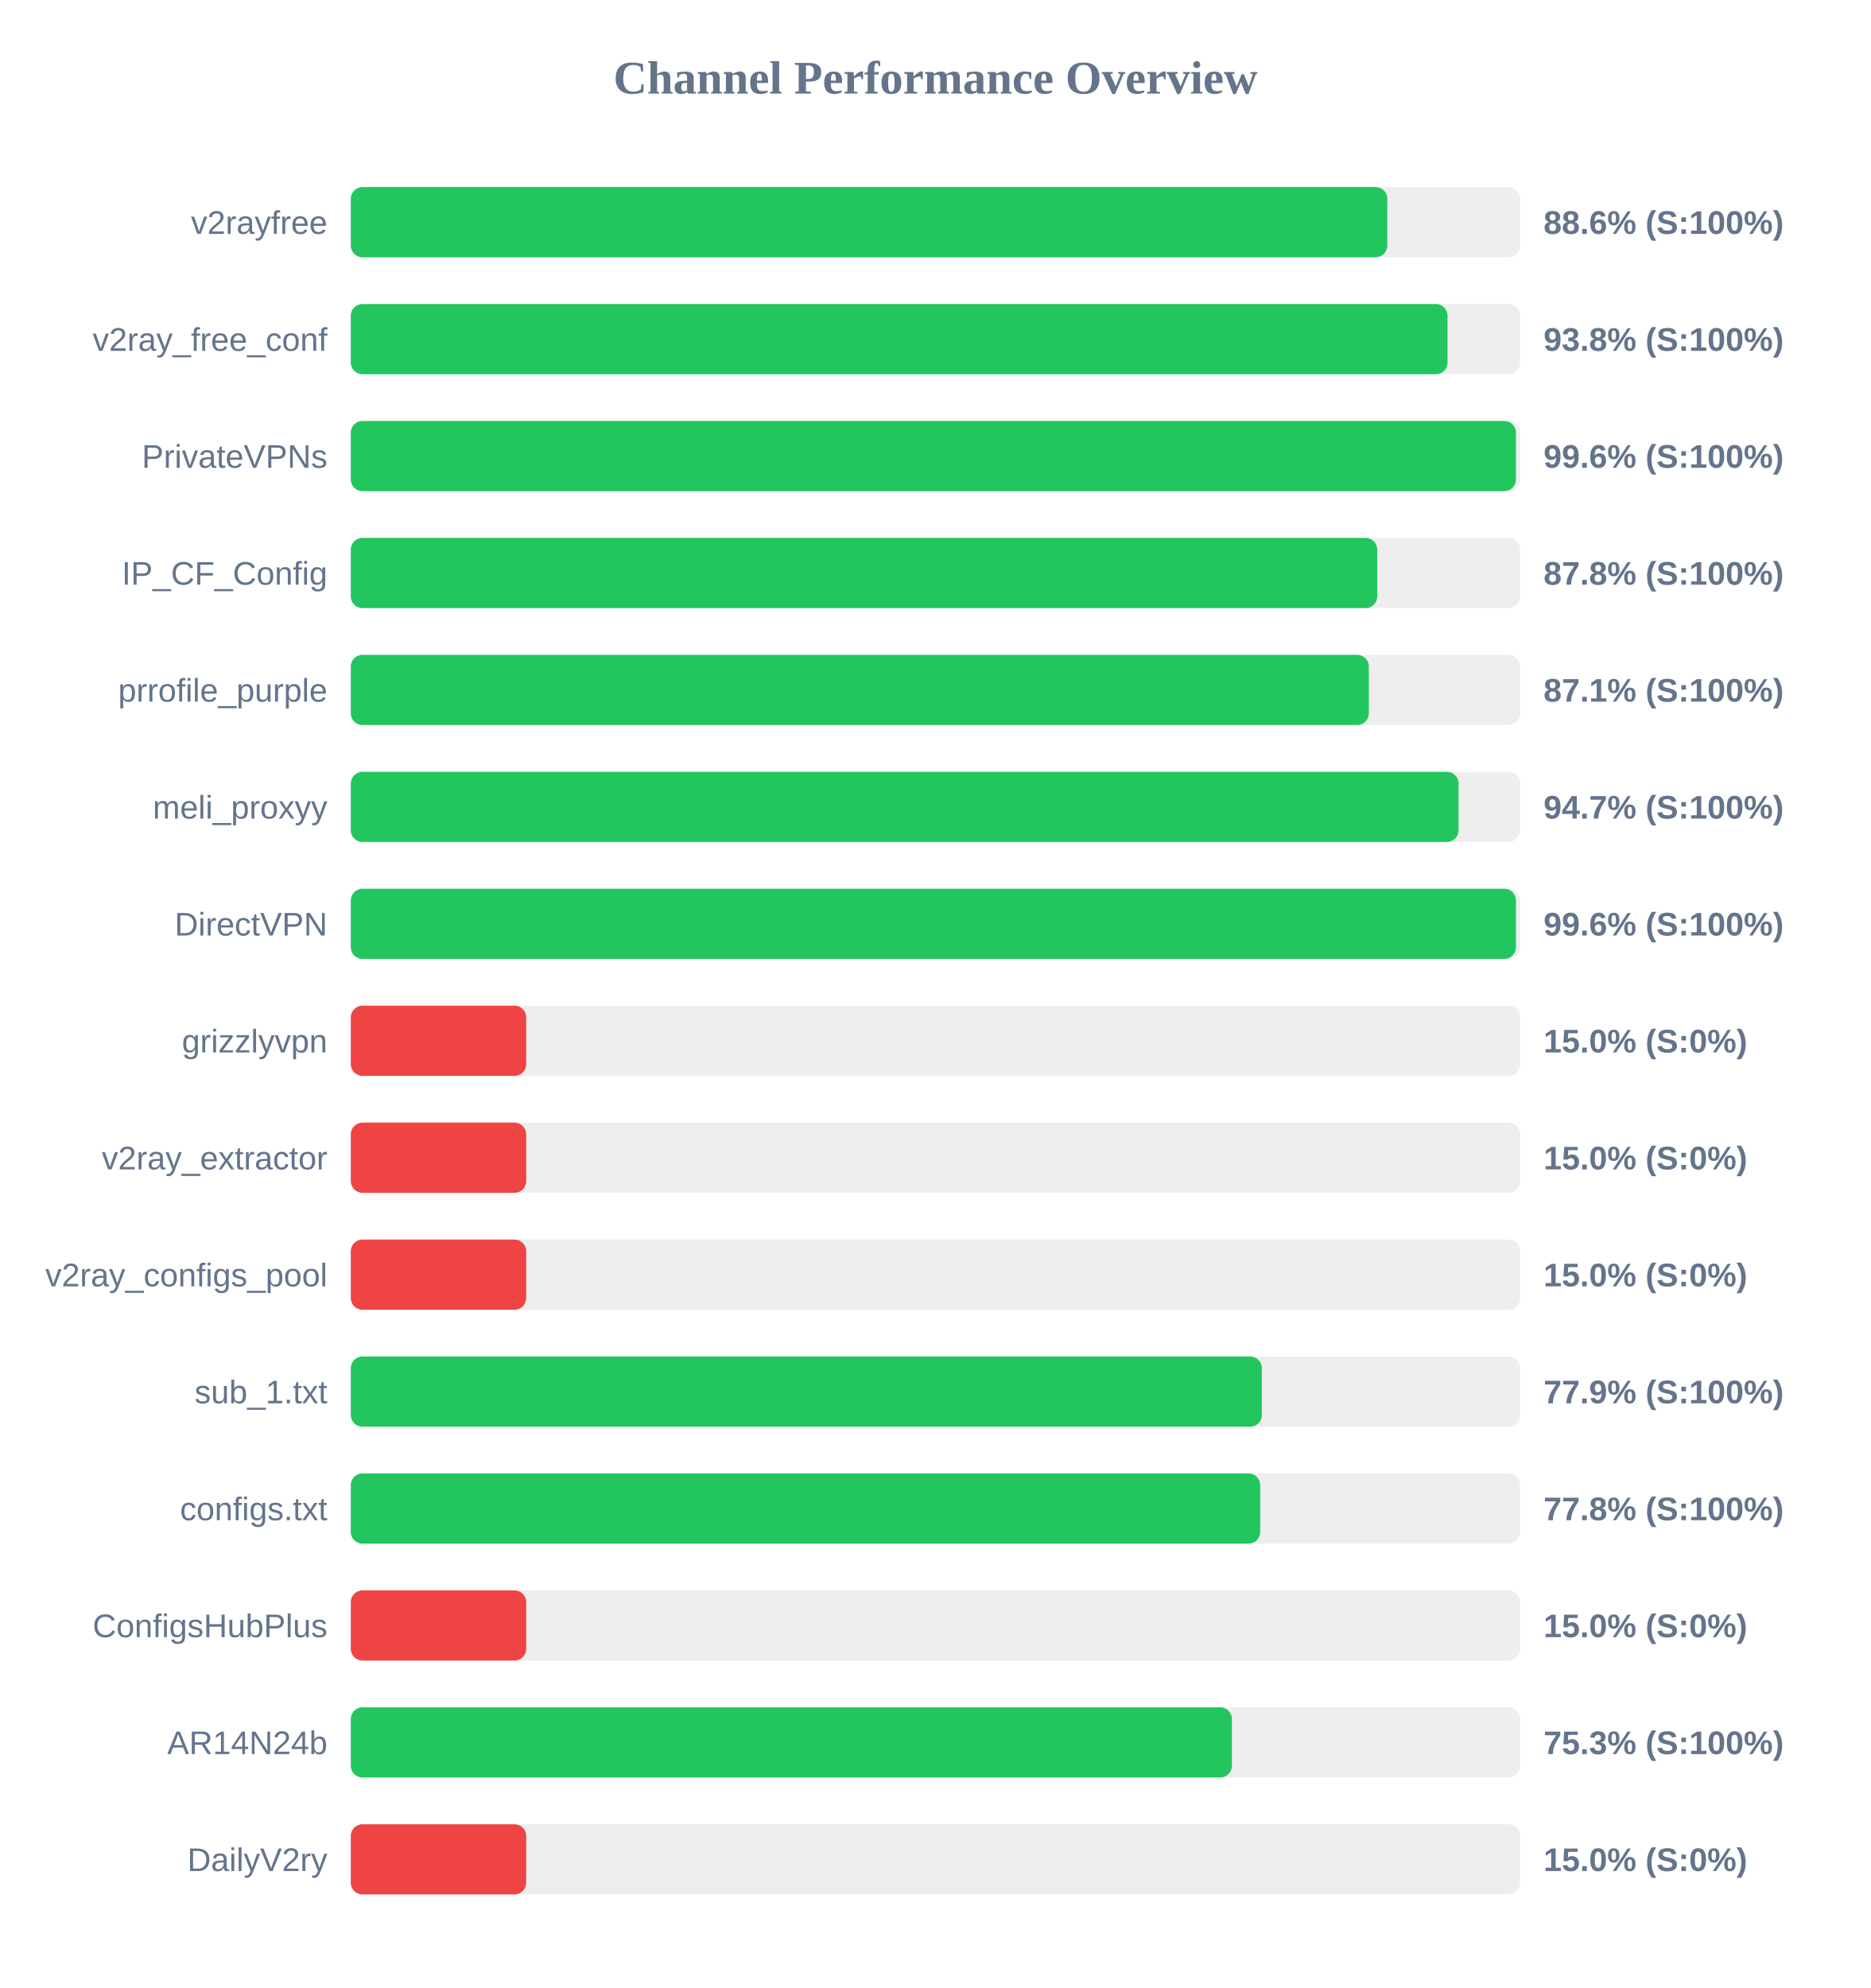
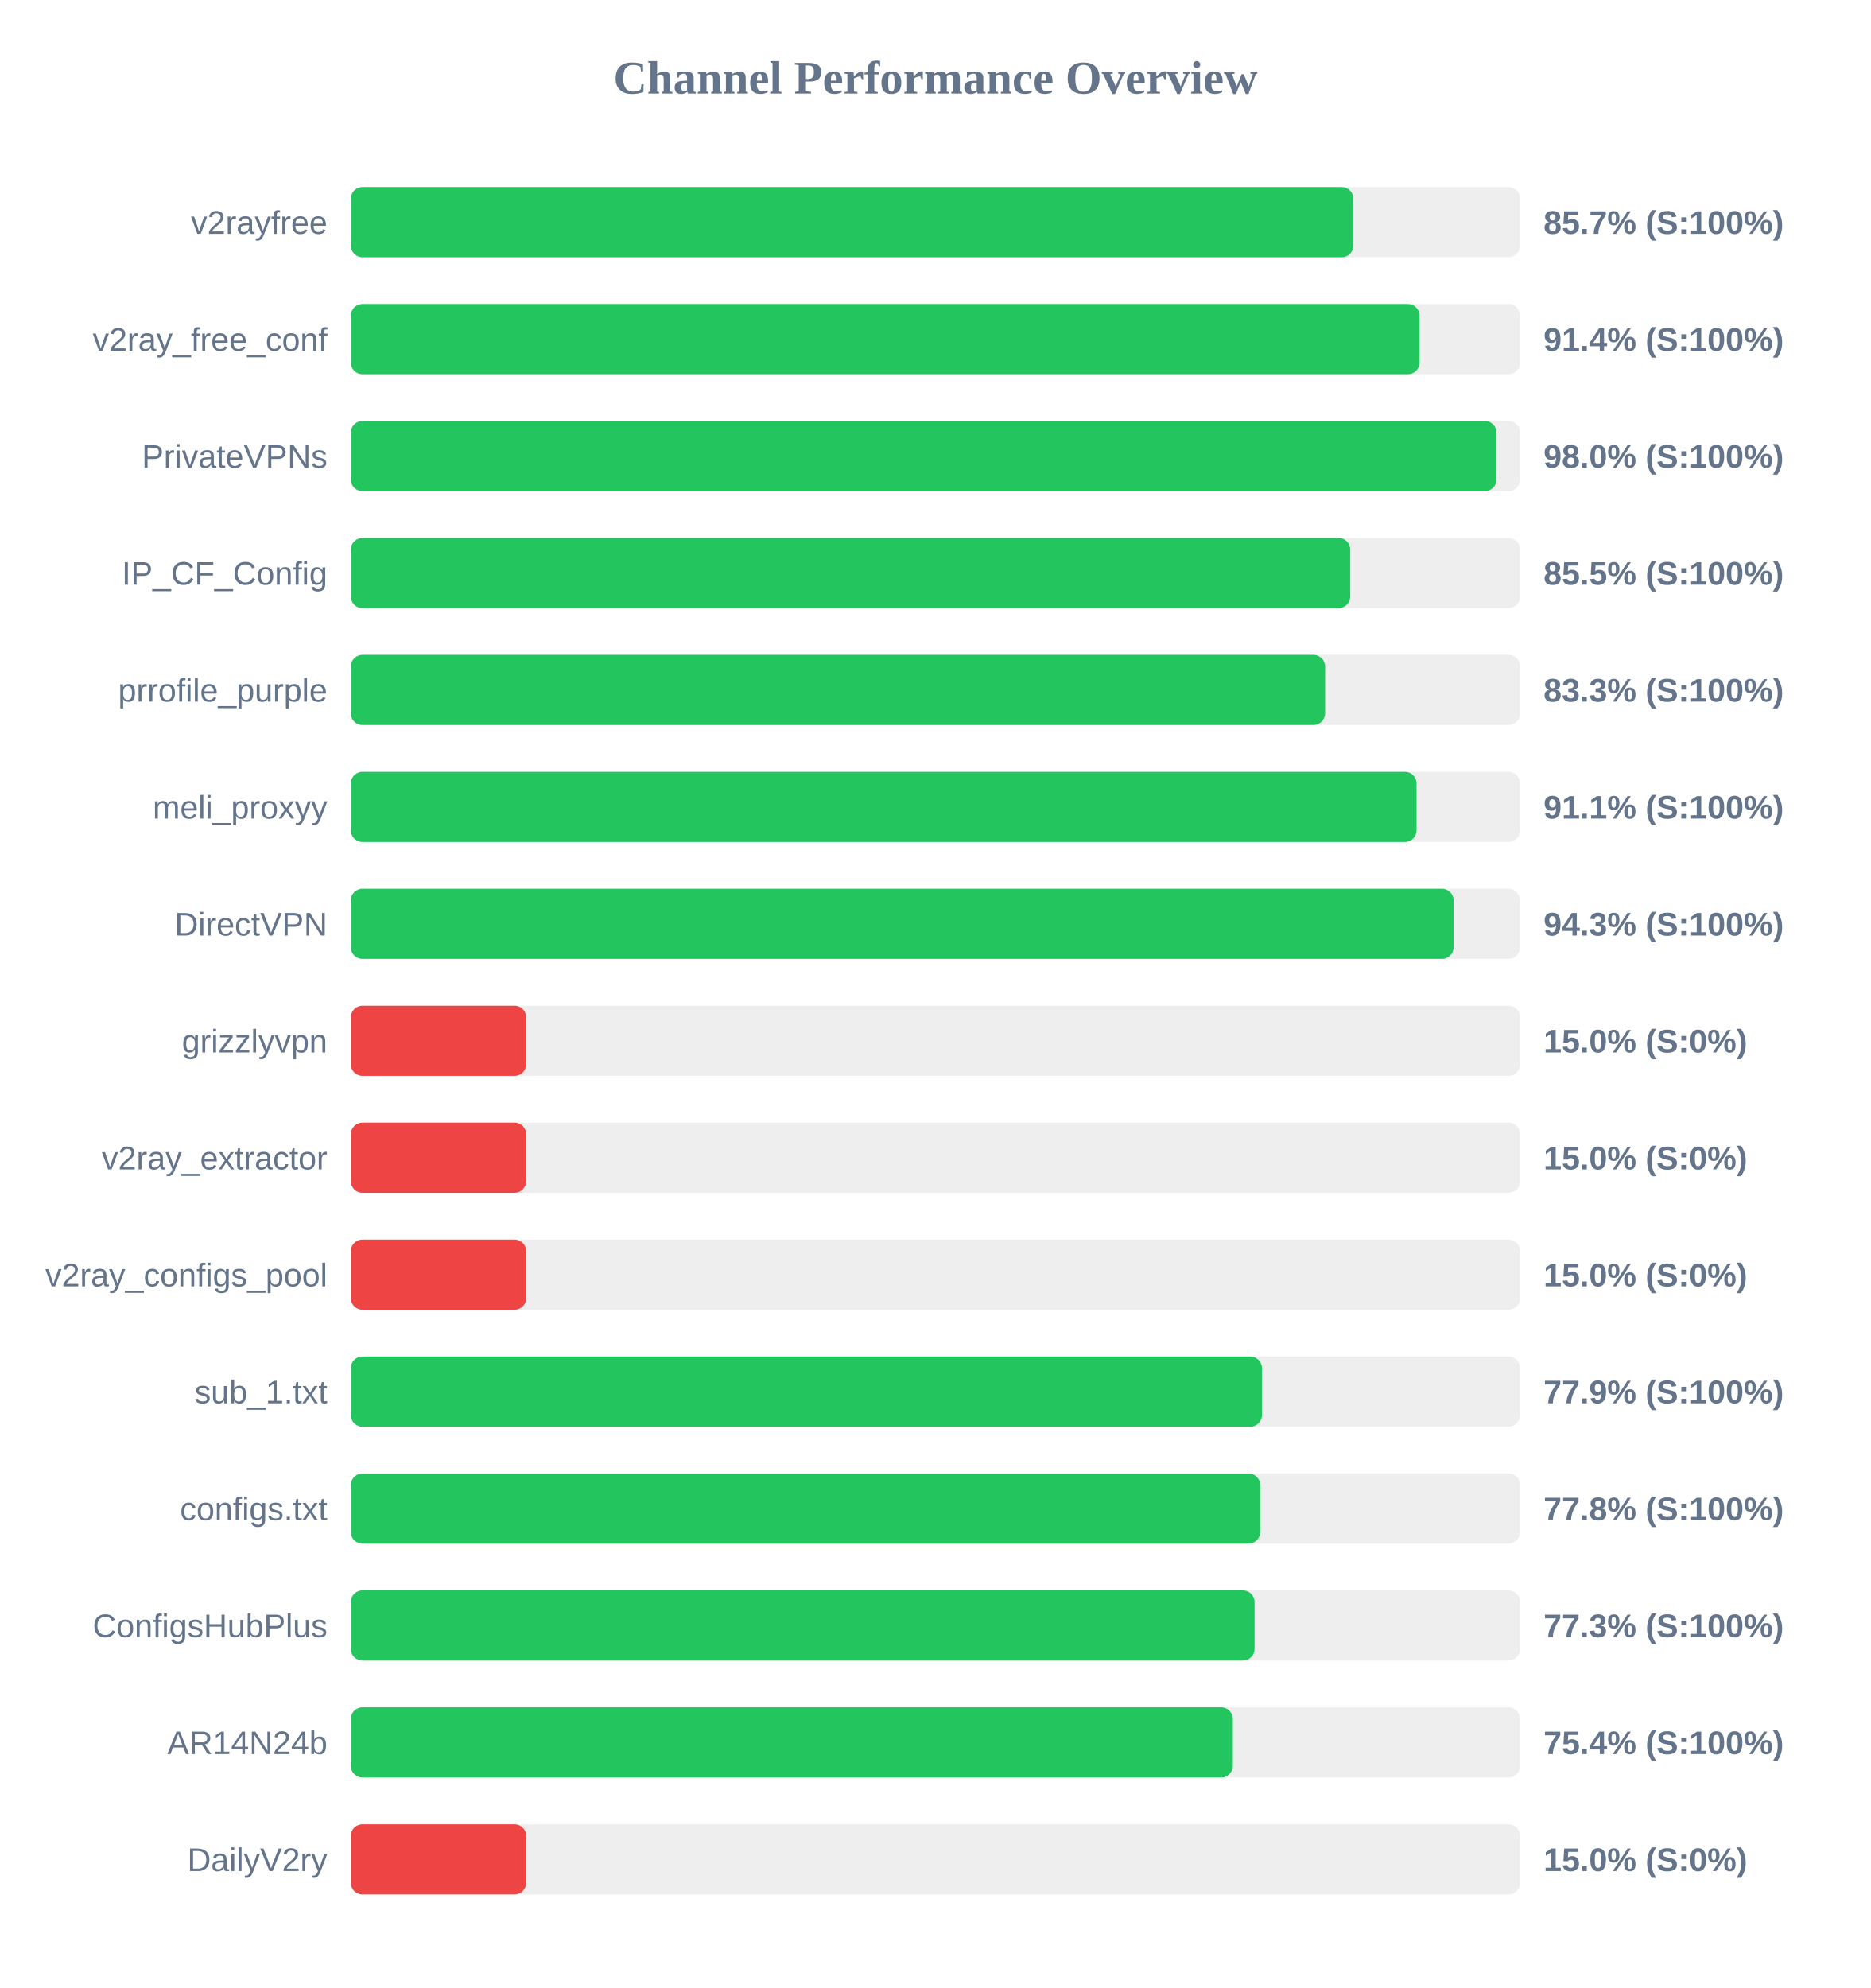
<svg xmlns="http://www.w3.org/2000/svg" width="800" height="850" version="1.1">
  <style>
        .row { font: 14px Arial; fill: #64748b; }
        .score { font: bold 14px Arial; fill: #64748b; }
    </style>
  <text x="400" y="40" text-anchor="middle" font-size="20px" font-weight="bold" fill="#64748b">Channel Performance Overview</text>
  <rect x="150" y="80" width="500" height="30" fill="#eee" rx="5" />
-   <rect x="150" y="80" width="443.2" height="30" fill="#22c55e" rx="5" />
+   <rect x="150" y="80" width="428.7" height="30" fill="#22c55e" rx="5" />
  <text x="140" y="100" text-anchor="end" class="row">v2rayfree</text>
-   <text x="660" y="100" text-anchor="start" class="score">88.6% (S:100%)</text>
+   <text x="660" y="100" text-anchor="start" class="score">85.7% (S:100%)</text>
  <rect x="150" y="130" width="500" height="30" fill="#eee" rx="5" />
-   <rect x="150" y="130" width="468.95" height="30" fill="#22c55e" rx="5" />
+   <rect x="150" y="130" width="457.0" height="30" fill="#22c55e" rx="5" />
  <text x="140" y="150" text-anchor="end" class="row">v2ray_free_conf</text>
-   <text x="660" y="150" text-anchor="start" class="score">93.8% (S:100%)</text>
+   <text x="660" y="150" text-anchor="start" class="score">91.4% (S:100%)</text>
  <rect x="150" y="180" width="500" height="30" fill="#eee" rx="5" />
-   <rect x="150" y="180" width="498.2" height="30" fill="#22c55e" rx="5" />
+   <rect x="150" y="180" width="489.9" height="30" fill="#22c55e" rx="5" />
  <text x="140" y="200" text-anchor="end" class="row">PrivateVPNs</text>
-   <text x="660" y="200" text-anchor="start" class="score">99.6% (S:100%)</text>
+   <text x="660" y="200" text-anchor="start" class="score">98.0% (S:100%)</text>
  <rect x="150" y="230" width="500" height="30" fill="#eee" rx="5" />
-   <rect x="150" y="230" width="438.9" height="30" fill="#22c55e" rx="5" />
+   <rect x="150" y="230" width="427.35" height="30" fill="#22c55e" rx="5" />
  <text x="140" y="250" text-anchor="end" class="row">IP_CF_Config</text>
-   <text x="660" y="250" text-anchor="start" class="score">87.8% (S:100%)</text>
+   <text x="660" y="250" text-anchor="start" class="score">85.5% (S:100%)</text>
  <rect x="150" y="280" width="500" height="30" fill="#eee" rx="5" />
-   <rect x="150" y="280" width="435.3" height="30" fill="#22c55e" rx="5" />
+   <rect x="150" y="280" width="416.6" height="30" fill="#22c55e" rx="5" />
  <text x="140" y="300" text-anchor="end" class="row">prrofile_purple</text>
-   <text x="660" y="300" text-anchor="start" class="score">87.1% (S:100%)</text>
+   <text x="660" y="300" text-anchor="start" class="score">83.3% (S:100%)</text>
  <rect x="150" y="330" width="500" height="30" fill="#eee" rx="5" />
-   <rect x="150" y="330" width="473.65" height="30" fill="#22c55e" rx="5" />
+   <rect x="150" y="330" width="455.7" height="30" fill="#22c55e" rx="5" />
  <text x="140" y="350" text-anchor="end" class="row">meli_proxyy</text>
-   <text x="660" y="350" text-anchor="start" class="score">94.7% (S:100%)</text>
+   <text x="660" y="350" text-anchor="start" class="score">91.1% (S:100%)</text>
  <rect x="150" y="380" width="500" height="30" fill="#eee" rx="5" />
-   <rect x="150" y="380" width="498.2" height="30" fill="#22c55e" rx="5" />
+   <rect x="150" y="380" width="471.55" height="30" fill="#22c55e" rx="5" />
  <text x="140" y="400" text-anchor="end" class="row">DirectVPN</text>
-   <text x="660" y="400" text-anchor="start" class="score">99.6% (S:100%)</text>
+   <text x="660" y="400" text-anchor="start" class="score">94.3% (S:100%)</text>
  <rect x="150" y="430" width="500" height="30" fill="#eee" rx="5" />
  <rect x="150" y="430" width="75.0" height="30" fill="#ef4444" rx="5" />
  <text x="140" y="450" text-anchor="end" class="row">grizzlyvpn</text>
  <text x="660" y="450" text-anchor="start" class="score">15.0% (S:0%)</text>
  <rect x="150" y="480" width="500" height="30" fill="#eee" rx="5" />
  <rect x="150" y="480" width="75.0" height="30" fill="#ef4444" rx="5" />
  <text x="140" y="500" text-anchor="end" class="row">v2ray_extractor</text>
  <text x="660" y="500" text-anchor="start" class="score">15.0% (S:0%)</text>
  <rect x="150" y="530" width="500" height="30" fill="#eee" rx="5" />
  <rect x="150" y="530" width="75.0" height="30" fill="#ef4444" rx="5" />
  <text x="140" y="550" text-anchor="end" class="row">v2ray_configs_pool</text>
  <text x="660" y="550" text-anchor="start" class="score">15.0% (S:0%)</text>
  <rect x="150" y="580" width="500" height="30" fill="#eee" rx="5" />
-   <rect x="150" y="580" width="389.55" height="30" fill="#22c55e" rx="5" />
+   <rect x="150" y="580" width="389.6" height="30" fill="#22c55e" rx="5" />
  <text x="140" y="600" text-anchor="end" class="row">sub_1.txt</text>
  <text x="660" y="600" text-anchor="start" class="score">77.9% (S:100%)</text>
  <rect x="150" y="630" width="500" height="30" fill="#eee" rx="5" />
  <rect x="150" y="630" width="388.85" height="30" fill="#22c55e" rx="5" />
  <text x="140" y="650" text-anchor="end" class="row">configs.txt</text>
  <text x="660" y="650" text-anchor="start" class="score">77.8% (S:100%)</text>
  <rect x="150" y="680" width="500" height="30" fill="#eee" rx="5" />
-   <rect x="150" y="680" width="75.0" height="30" fill="#ef4444" rx="5" />
+   <rect x="150" y="680" width="386.45" height="30" fill="#22c55e" rx="5" />
  <text x="140" y="700" text-anchor="end" class="row">ConfigsHubPlus</text>
-   <text x="660" y="700" text-anchor="start" class="score">15.0% (S:0%)</text>
+   <text x="660" y="700" text-anchor="start" class="score">77.3% (S:100%)</text>
  <rect x="150" y="730" width="500" height="30" fill="#eee" rx="5" />
-   <rect x="150" y="730" width="376.75" height="30" fill="#22c55e" rx="5" />
+   <rect x="150" y="730" width="377.15" height="30" fill="#22c55e" rx="5" />
  <text x="140" y="750" text-anchor="end" class="row">AR14N24b</text>
-   <text x="660" y="750" text-anchor="start" class="score">75.3% (S:100%)</text>
+   <text x="660" y="750" text-anchor="start" class="score">75.4% (S:100%)</text>
  <rect x="150" y="780" width="500" height="30" fill="#eee" rx="5" />
  <rect x="150" y="780" width="75.0" height="30" fill="#ef4444" rx="5" />
  <text x="140" y="800" text-anchor="end" class="row">DailyV2ry</text>
  <text x="660" y="800" text-anchor="start" class="score">15.0% (S:0%)</text>
</svg>
